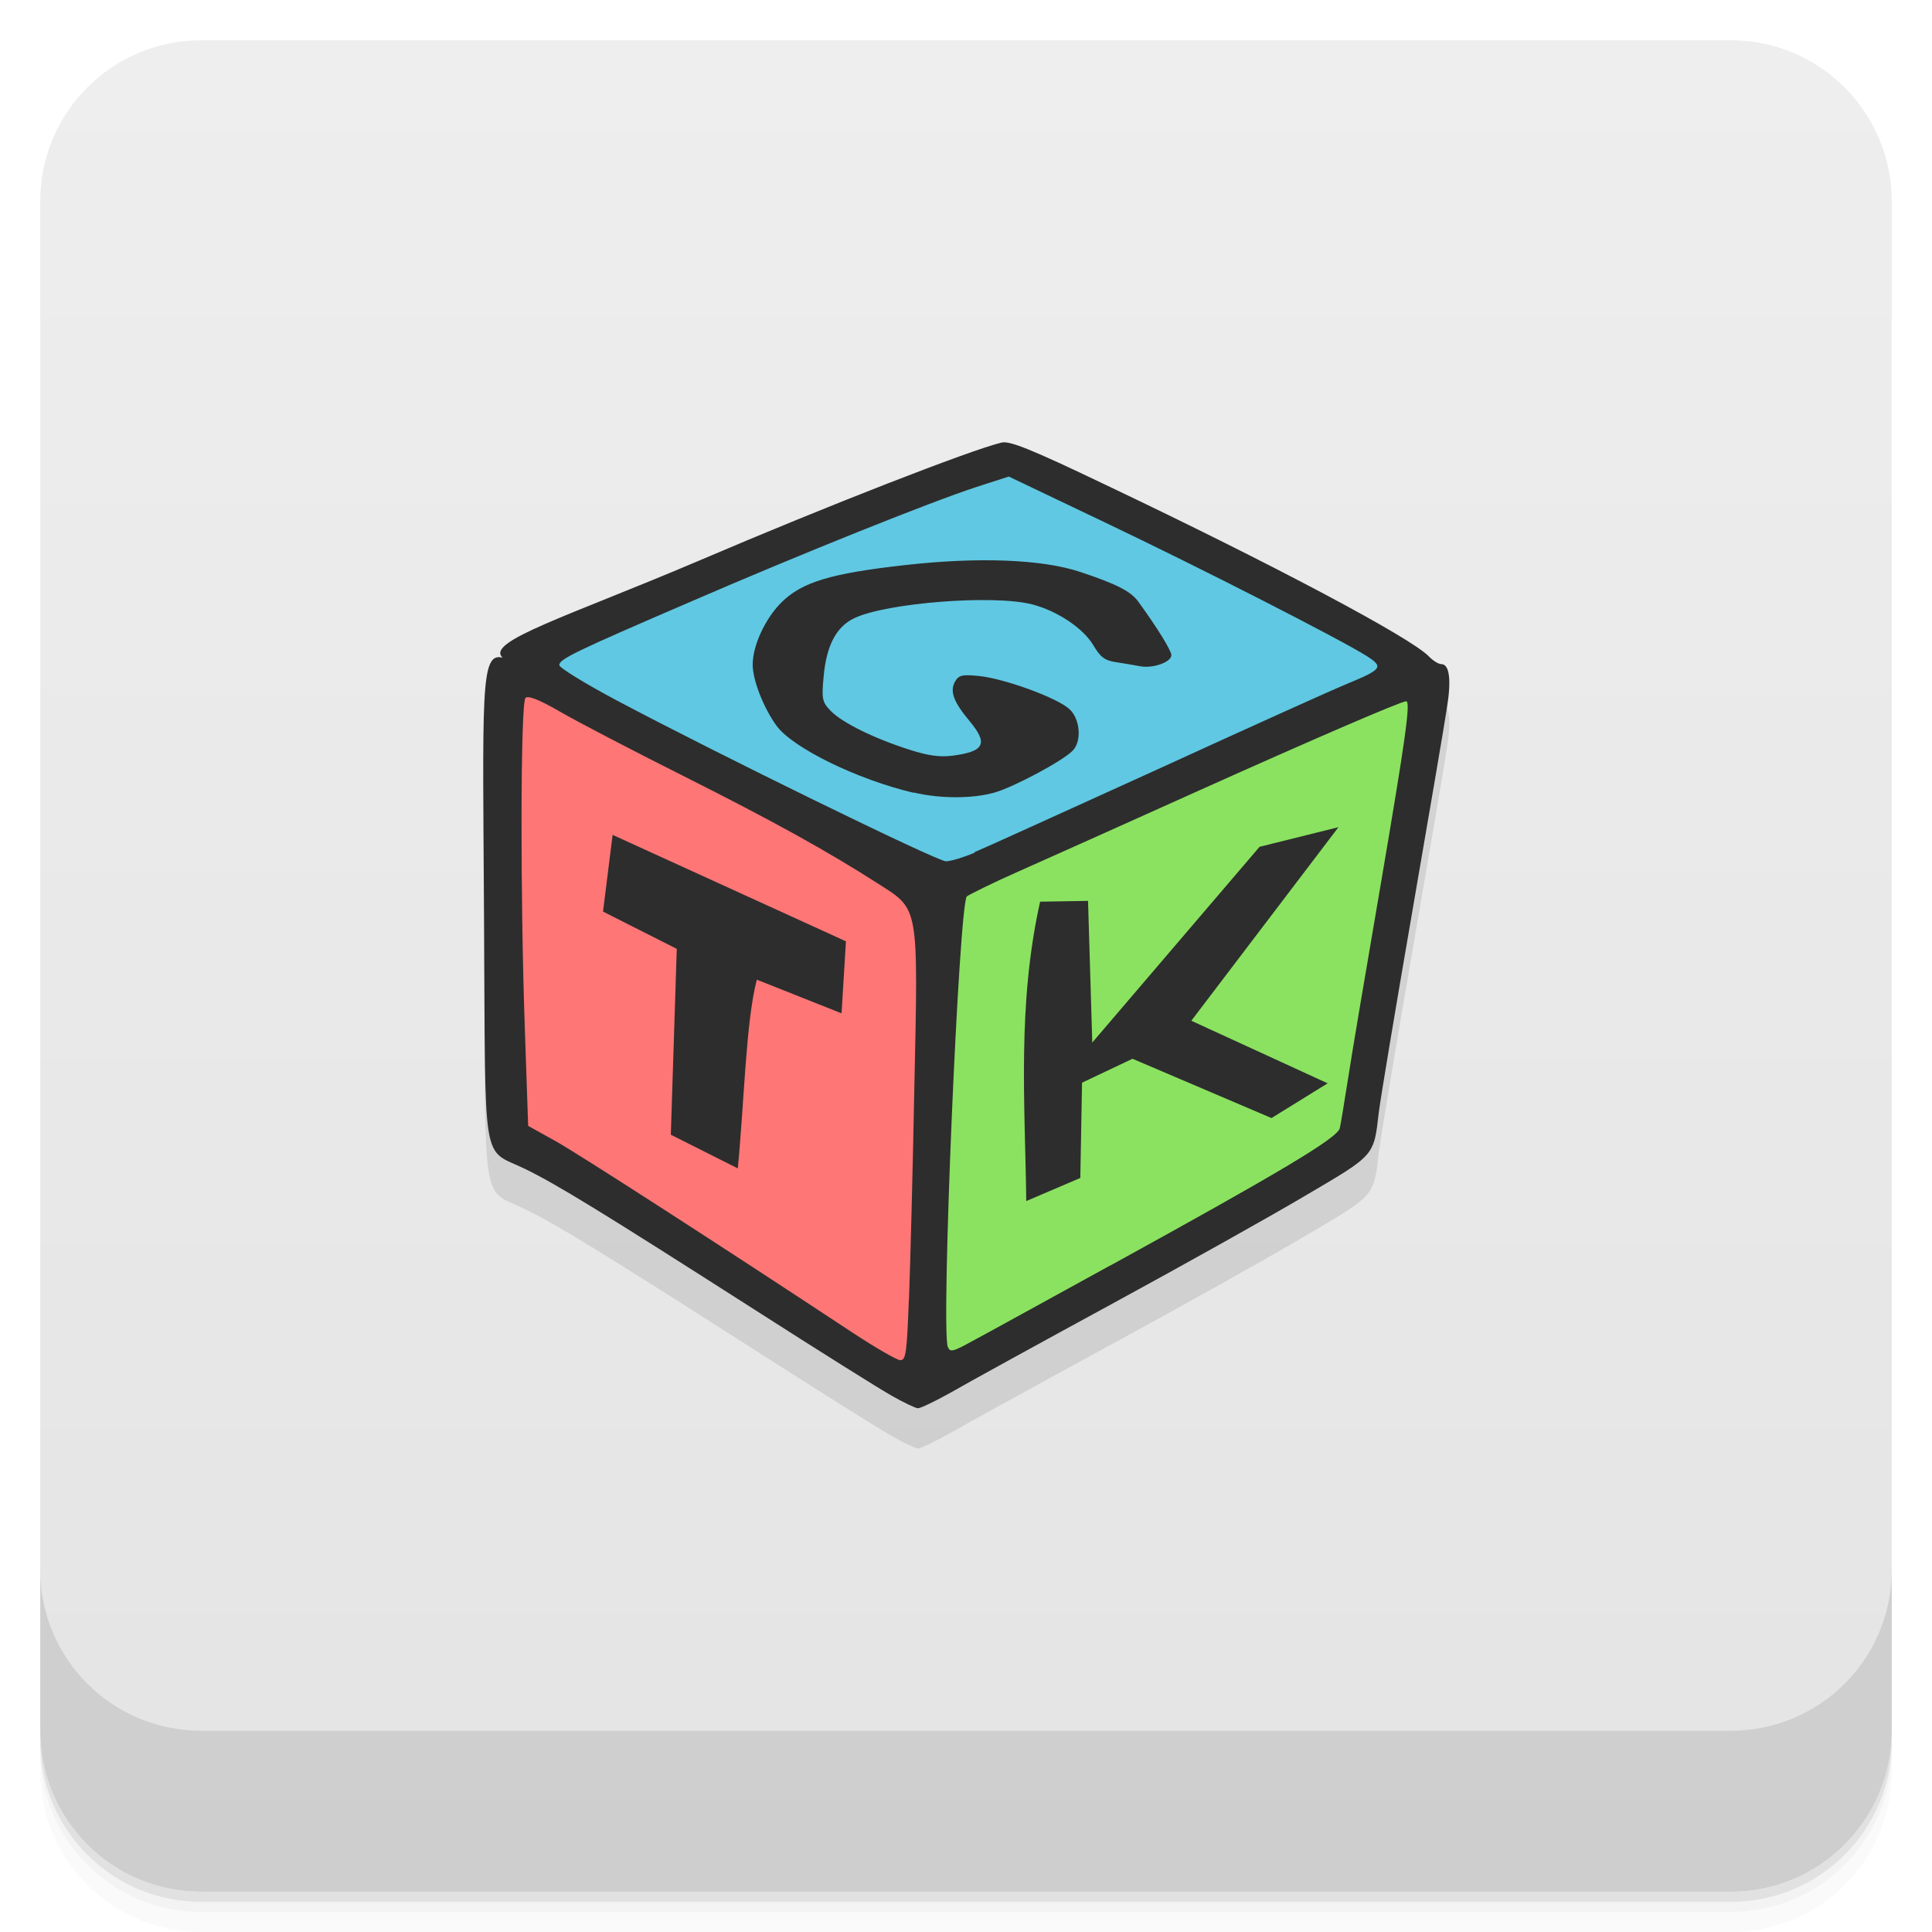
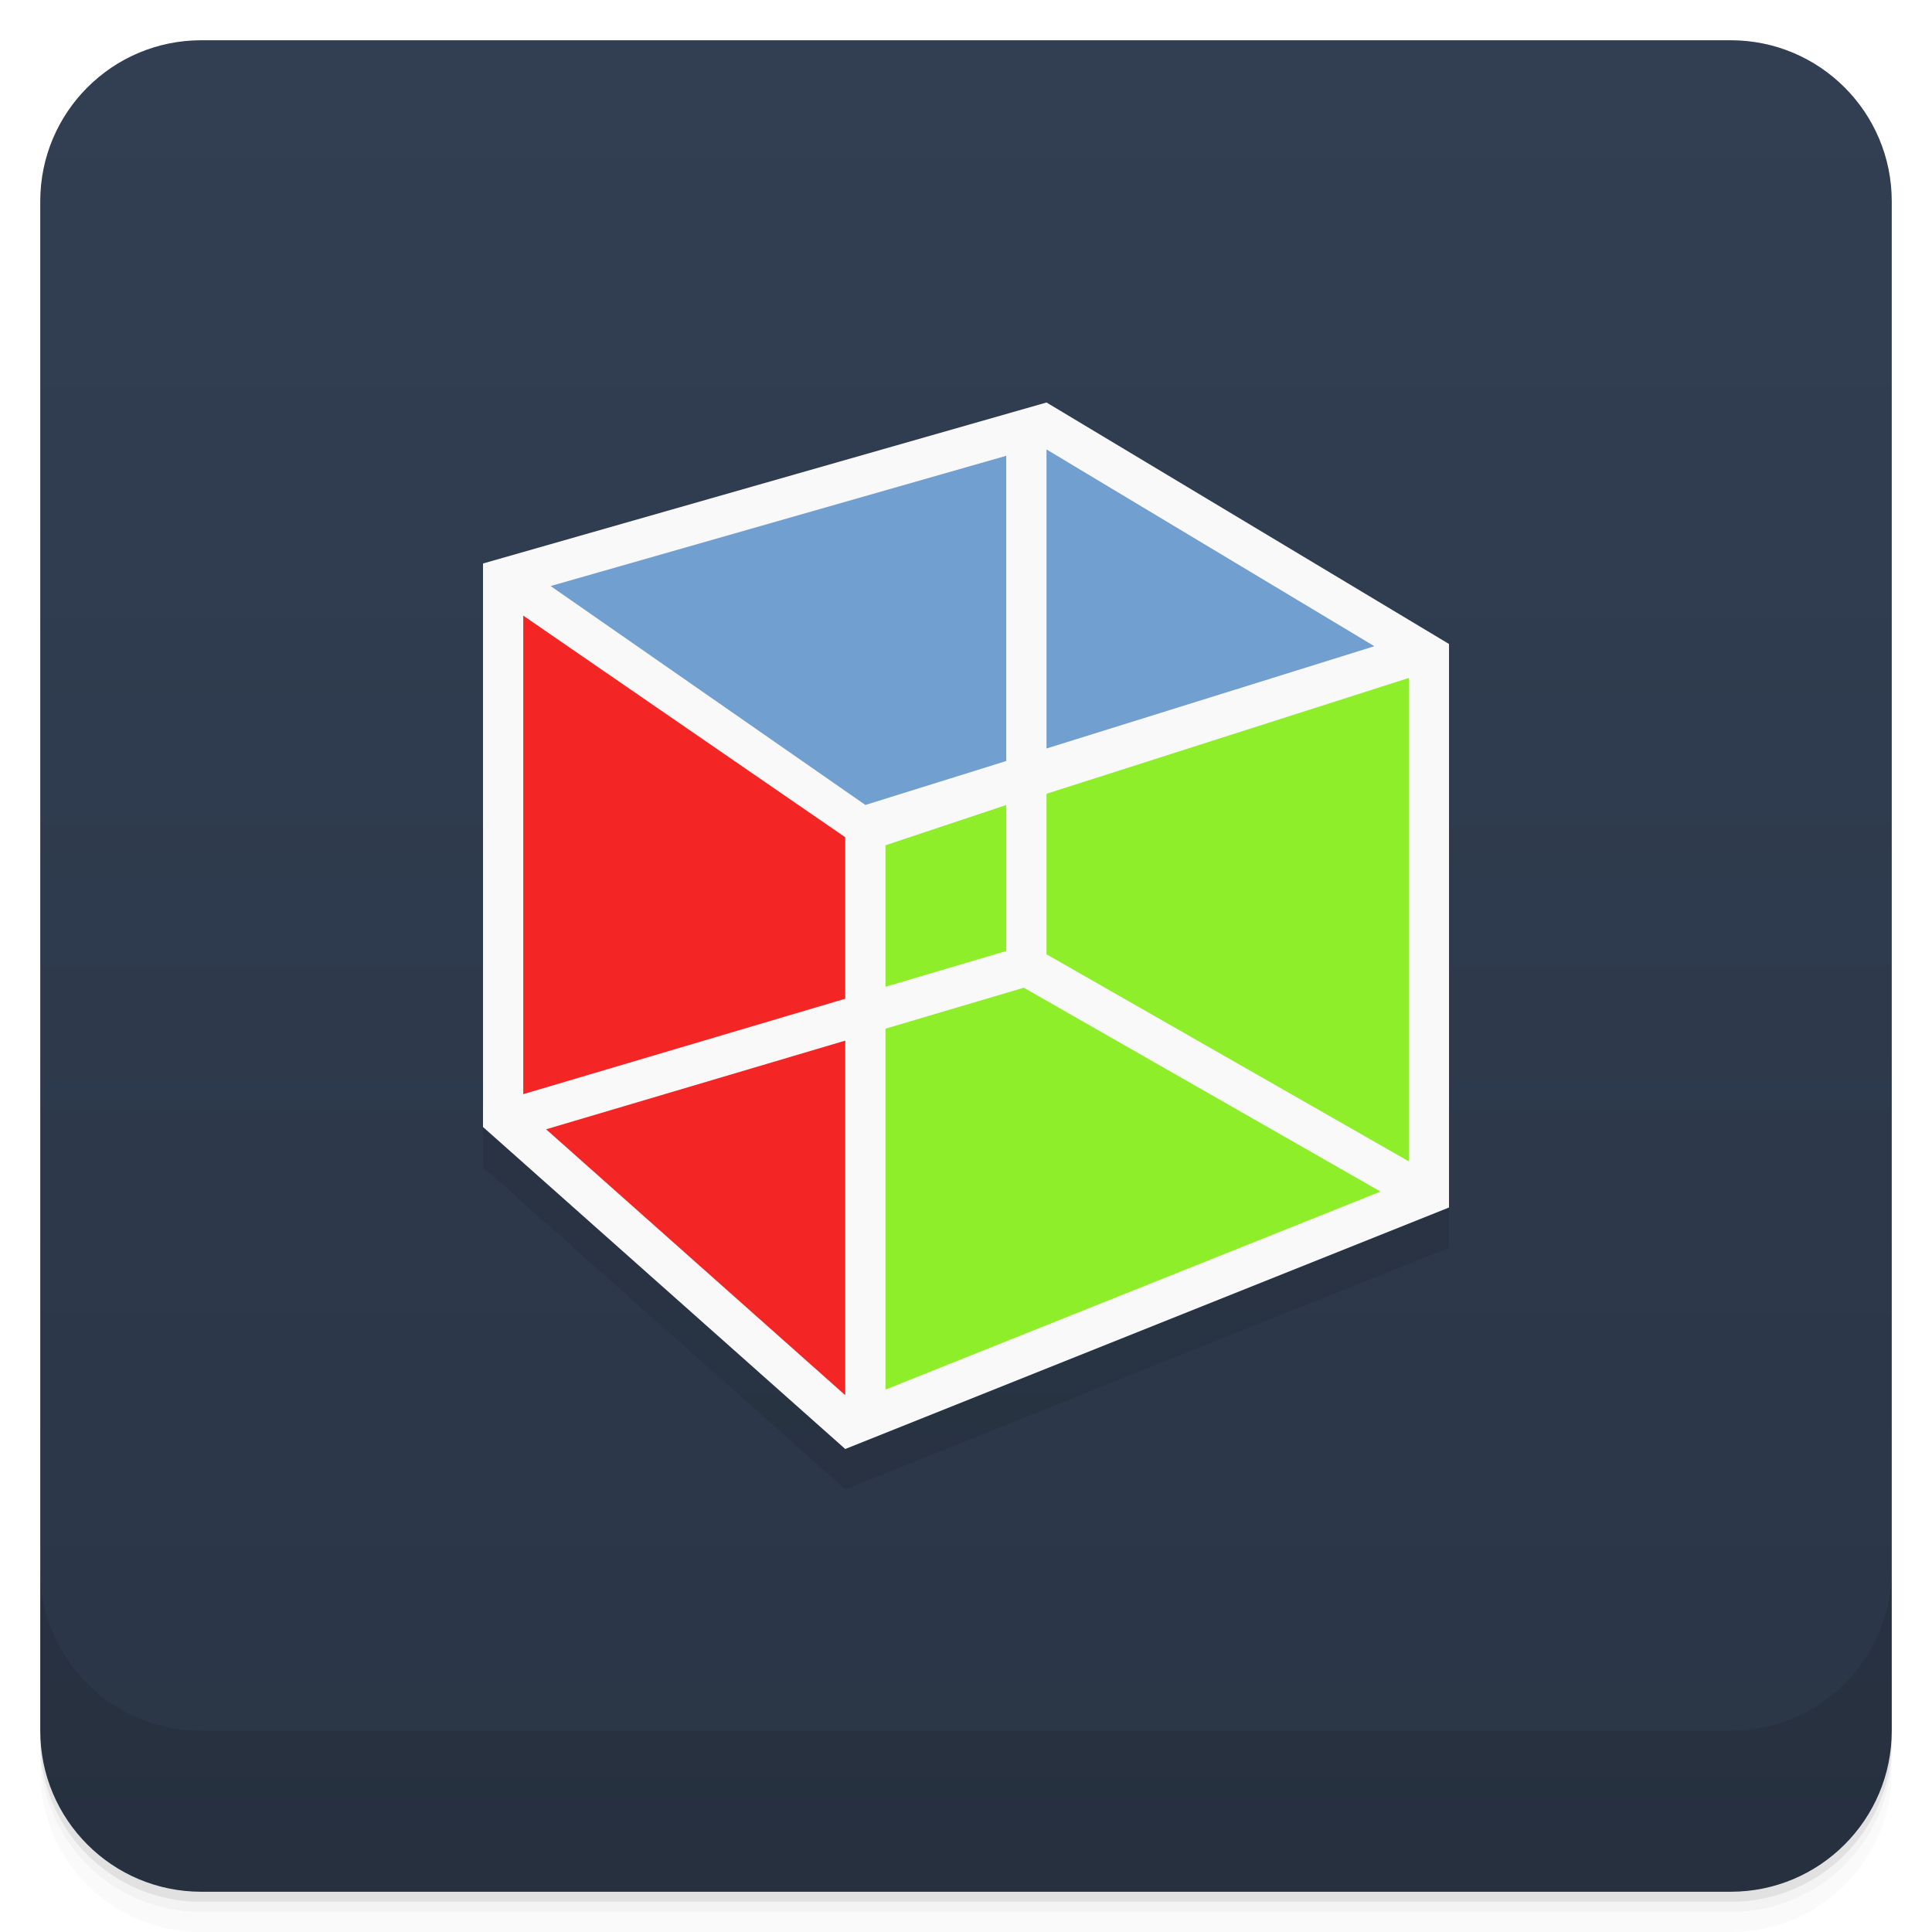
- <svg xmlns="http://www.w3.org/2000/svg" width="48" height="48" version="1.1" viewBox="0 0 48 48">
+ <svg xmlns="http://www.w3.org/2000/svg" version="1.1" viewBox="0 0 48 48">
  <defs>
-     <linearGradient id="linearGradient4501" x1="-47" x2="-1" y1="2.8779e-15" y2="6.1232e-17" gradientUnits="userSpaceOnUse">
-       <stop style="stop-color:#e4e4e4" offset="0" />
-       <stop style="stop-color:#eee" offset="1" />
+     <linearGradient id="bg" x2="0" y1="1" y2="47" gradientUnits="userSpaceOnUse">
+       <stop style="stop-color:#323f53" offset="0" />
+       <stop style="stop-color:#2a3546" offset="1" />
    </linearGradient>
  </defs>
-   <g transform="translate(0 3.949e-5)">
-     <path d="m1 43v0.25c0 2.216 1.784 4 4 4h38c2.216 0 4-1.784 4-4v-0.25c0 2.216-1.784 4-4 4h-38c-2.216 0-4-1.784-4-4zm0 0.5v0.5c0 2.216 1.784 4 4 4h38c2.216 0 4-1.784 4-4v-0.5c0 2.216-1.784 4-4 4h-38c-2.216 0-4-1.784-4-4z" style="opacity:.02" />
-     <path d="m1 43.25v0.25c0 2.216 1.784 4 4 4h38c2.216 0 4-1.784 4-4v-0.25c0 2.216-1.784 4-4 4h-38c-2.216 0-4-1.784-4-4z" style="opacity:.05" />
-     <path d="m1 43v0.25c0 2.216 1.784 4 4 4h38c2.216 0 4-1.784 4-4v-0.25c0 2.216-1.784 4-4 4h-38c-2.216 0-4-1.784-4-4z" style="opacity:.1" />
-   </g>
-   <rect transform="rotate(-90)" x="-47" y="1" width="46" height="46" rx="4" style="fill:url(#linearGradient4501)" />
-   <g transform="translate(0 3.949e-5)">
-     <g transform="translate(0 -1004.4)">
-       <path d="m1 1043.4v4c0 2.216 1.784 4 4 4h38c2.216 0 4-1.784 4-4v-4c0 2.216-1.784 4-4 4h-38c-2.216 0-4-1.784-4-4z" style="opacity:.1" />
-     </g>
-   </g>
-   <g transform="translate(-.99983 -1.0001)">
-     <g transform="translate(1,1)">
-       <g style="opacity:.1">
-         <path d="m22.16 35.68c-0.289-0.16-1.832-1.129-3.418-2.145-3.77-2.41-4.906-3.109-5.703-3.496-1.078-0.523-0.977 0.086-1.012-6.082-0.031-5.762-0.105-6.766 0.461-6.617-0.445-0.402 1.641-1.031 4.906-2.422 3.188-1.363 6.711-2.734 7.488-2.922 0.207-0.047 0.711 0.152 2.598 1.055 4.156 1.977 7.582 3.797 8.02 4.258 0.102 0.105 0.238 0.191 0.309 0.191 0.199 0 0.254 0.379 0.141 1.074-0.051 0.352-0.441 2.637-0.863 5.078s-0.797 4.688-0.832 4.992c-0.125 1.082-0.09 1.043-1.813 2.055-0.855 0.508-3.035 1.727-4.836 2.707s-3.594 1.965-3.984 2.191c-0.391 0.219-0.758 0.395-0.82 0.391-0.059-4e-3 -0.348-0.141-0.637-0.305" />
-       </g>
-     </g>
-   </g>
-   <g transform="translate(.00017218 -1.0001)">
-     <path d="m22.938 22.914-10-5.723 12.03-4.734 10.1 5.359-12.13 5.094m0 4e-3" style="fill:#60c8e2" />
-     <path d="m23.57 22.93 11.875-5.01-1.707 11.457-11.184 6.145 1.016-12.598m0-4e-3" style="fill:#8be260" />
-     <path d="m22.801 35.25-10.04-5.922 0.043-11.402 10.418 5.18-0.422 12.148m0-4e-3" style="fill:#ff7676" />
-     <path d="m22.16 35.68c-0.289-0.16-1.832-1.129-3.418-2.145-3.77-2.41-4.906-3.109-5.703-3.496-1.078-0.523-0.977 0.086-1.012-6.082-0.031-5.762-0.105-6.766 0.461-6.617-0.445-0.402 1.641-1.031 4.906-2.422 3.188-1.363 6.711-2.734 7.488-2.922 0.207-0.047 0.711 0.152 2.598 1.055 4.156 1.977 7.582 3.797 8.02 4.258 0.102 0.105 0.238 0.191 0.309 0.191 0.199 0 0.254 0.379 0.141 1.074-0.051 0.352-0.441 2.637-0.863 5.078s-0.797 4.688-0.832 4.992c-0.125 1.082-0.09 1.043-1.813 2.055-0.855 0.508-3.035 1.727-4.836 2.707s-3.594 1.965-3.984 2.191c-0.391 0.219-0.758 0.395-0.82 0.391-0.059-4e-3 -0.348-0.141-0.637-0.305m0.418-2.395c0.031-0.824 0.094-3.188 0.133-5.246 0.098-4.574 0.121-4.434-0.891-5.082-1.242-0.797-2.582-1.543-4.867-2.691-1.246-0.625-2.609-1.336-3.035-1.582-0.523-0.305-0.801-0.41-0.867-0.348-0.125 0.117-0.133 4.902-0.016 8.25l0.082 2.383 0.688 0.383c0.59 0.332 4.04 2.555 7.383 4.762 0.566 0.371 1.086 0.672 1.172 0.676 0.145 4e-3 0.164-0.188 0.215-1.5m-5.914-4.102 0.148-4.617-1.832-0.926 0.238-1.906 5.797 2.645-0.109 1.789-2.105-0.836c-0.273 1.031-0.316 3.105-0.473 4.688l-1.664-0.836m10.941 3.238c4.207-2.313 5.629-3.16 5.68-3.402 0.027-0.109 0.113-0.66 0.203-1.219 0.086-0.563 0.457-2.766 0.824-4.898 0.609-3.578 0.738-4.488 0.621-4.488-0.125 0-2.379 0.973-5.254 2.266-1.777 0.801-3.75 1.684-4.383 1.965-0.637 0.281-1.207 0.566-1.277 0.617-0.195 0.172-0.648 10.766-0.473 11.191 0.055 0.141 0.125 0.125 0.613-0.145 0.309-0.164 1.855-1.016 3.441-1.887m-2.105-1.59c-0.031-2.449-0.227-4.871 0.344-7.438l1.191-0.02 0.105 3.52 4.156-4.863 1.961-0.488-3.656 4.809 3.387 1.555-1.395 0.863-3.453-1.473-1.254 0.594-0.043 2.367m-2.637-8.09c0.281-0.117 2.328-1.051 4.559-2.063 2.227-1.02 4.328-1.969 4.672-2.109 0.914-0.379 0.953-0.43 0.512-0.711-0.672-0.422-4.098-2.172-6.5-3.316l-2.383-1.137-0.801 0.258c-1.125 0.367-4.336 1.652-7.086 2.844-2.895 1.246-3.281 1.434-3.281 1.582 0 0.066 0.637 0.457 1.422 0.875 2.508 1.332 7.965 4 8.184 4 0.117 0 0.441-0.098 0.723-0.219m-1.527-1.484c-1.395-0.328-2.98-1.105-3.395-1.652-0.324-0.438-0.602-1.141-0.602-1.531 0-0.473 0.309-1.141 0.711-1.543 0.512-0.508 1.223-0.723 3.07-0.93 1.836-0.207 3.418-0.145 4.363 0.172 0.895 0.297 1.254 0.48 1.438 0.738 0.48 0.66 0.82 1.215 0.82 1.328 0 0.168-0.445 0.332-0.762 0.277-0.137-0.027-0.406-0.07-0.605-0.102-0.293-0.043-0.395-0.125-0.574-0.426-0.25-0.418-0.895-0.852-1.52-1.012-0.961-0.246-3.602-0.039-4.41 0.34-0.457 0.215-0.703 0.688-0.77 1.473-0.051 0.539-0.031 0.621 0.18 0.836 0.281 0.289 1.063 0.676 1.938 0.957 0.484 0.156 0.766 0.195 1.102 0.152 0.781-0.105 0.871-0.301 0.41-0.855-0.402-0.48-0.496-0.742-0.367-0.977 0.094-0.168 0.172-0.188 0.605-0.145 0.621 0.063 1.934 0.539 2.238 0.82 0.273 0.242 0.316 0.816 0.074 1.043-0.266 0.262-1.461 0.898-1.93 1.031-0.543 0.156-1.352 0.156-2.01 0m-8e-3 4e-3" style="fill:#2d2d2d" />
-   </g>
+   <path d="m1 43v0.25c0 2.216 1.784 4 4 4h38c2.216 0 4-1.784 4-4v-0.25c0 2.216-1.784 4-4 4h-38c-2.216 0-4-1.784-4-4zm0 0.5v0.5c0 2.216 1.784 4 4 4h38c2.216 0 4-1.784 4-4v-0.5c0 2.216-1.784 4-4 4h-38c-2.216 0-4-1.784-4-4z" style="opacity:.02" />
+   <path d="m1 43.25v0.25c0 2.216 1.784 4 4 4h38c2.216 0 4-1.784 4-4v-0.25c0 2.216-1.784 4-4 4h-38c-2.216 0-4-1.784-4-4z" style="opacity:.05" />
+   <path d="m1 43v0.25c0 2.216 1.784 4 4 4h38c2.216 0 4-1.784 4-4v-0.25c0 2.216-1.784 4-4 4h-38c-2.216 0-4-1.784-4-4z" style="opacity:.1" />
+   <rect x="1" y="1" width="46" height="46" rx="4" style="fill:url(#bg)" />
+   <path d="m1 39v4c0 2.216 1.784 4 4 4h38c2.216 0 4-1.784 4-4v-4c0 2.216-1.784 4-4 4h-38c-2.216 0-4-1.784-4-4z" style="opacity:.1" />
+   <path d="m12 15 24 2v14l-15 6-9-8z" style="opacity:.1" />
+   <path d="m12 14 14-4 10 6v14l-15 6-9-8z" style="fill:#f9f9f9" />
+   <path d="m35 16.844-9 2.877v3.988l9 5.144zm-10 3.156-3 1v3.516l3-0.889zm0.436 4.539-3.436 1.018v8.967l12.299-4.92z" style="fill:#8fee2a" />
+   <path d="m13 15.295v11.889l8-2.371v-4.012zm8 10.559-7.432 2.203 7.432 6.606z" style="fill:#f42525" />
+   <path d="m26 11.166v7.43l8.146-2.541zm-1 0.158-11.32 3.236 7.82 5.439 3.5-1.092z" style="fill:#719fd0" />
</svg>
